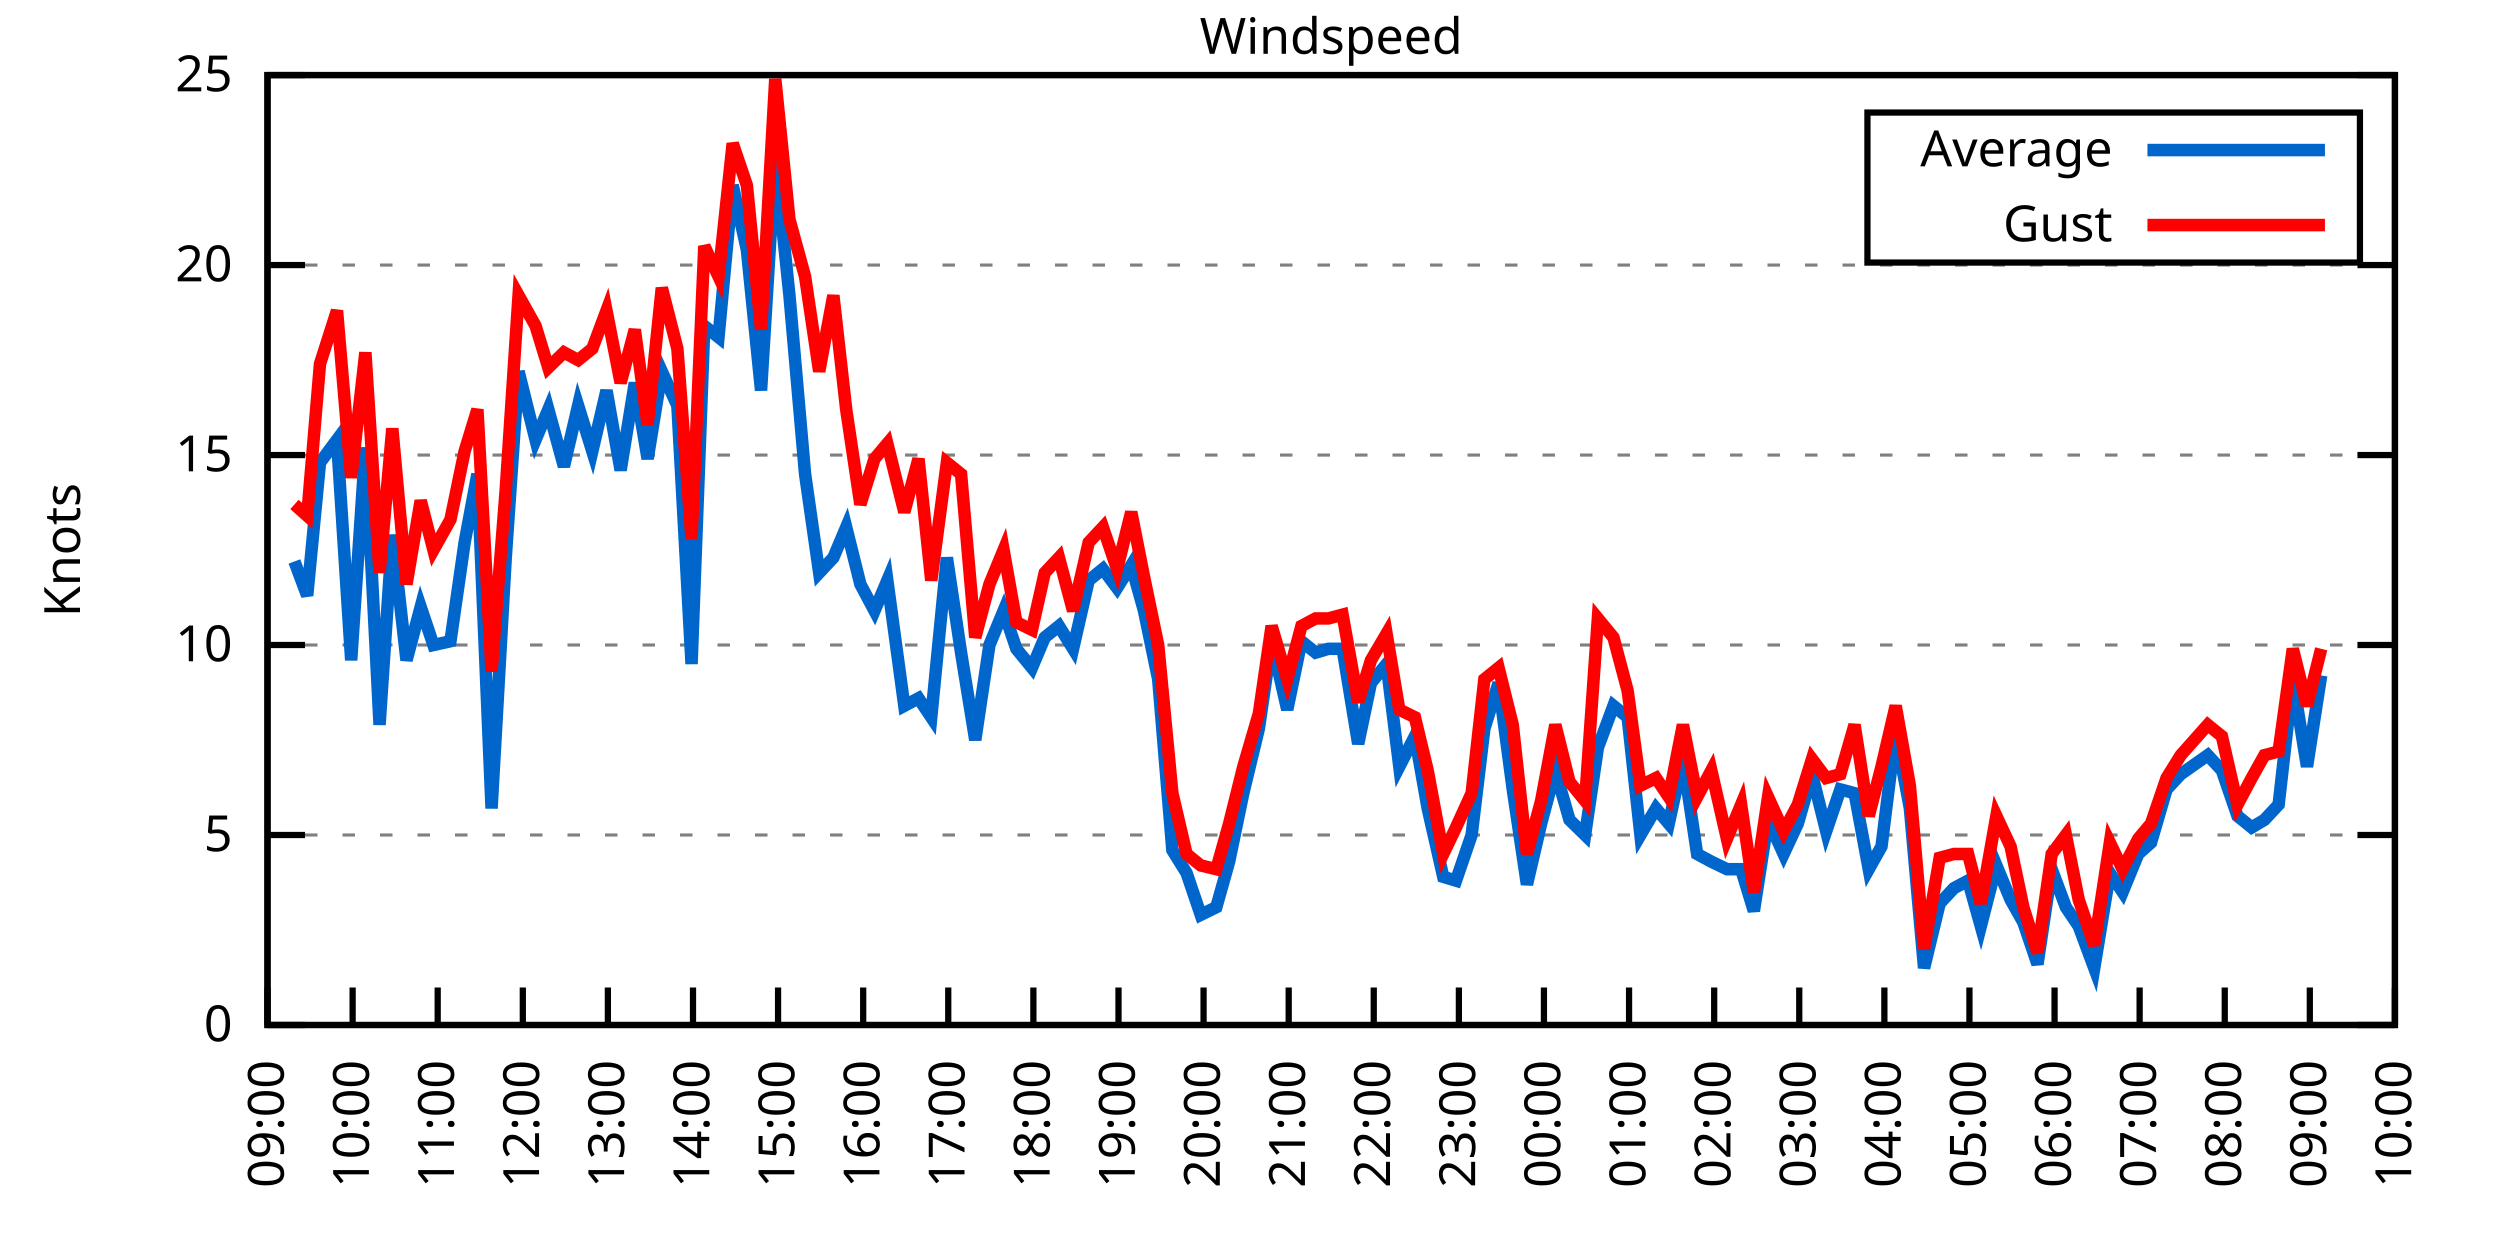
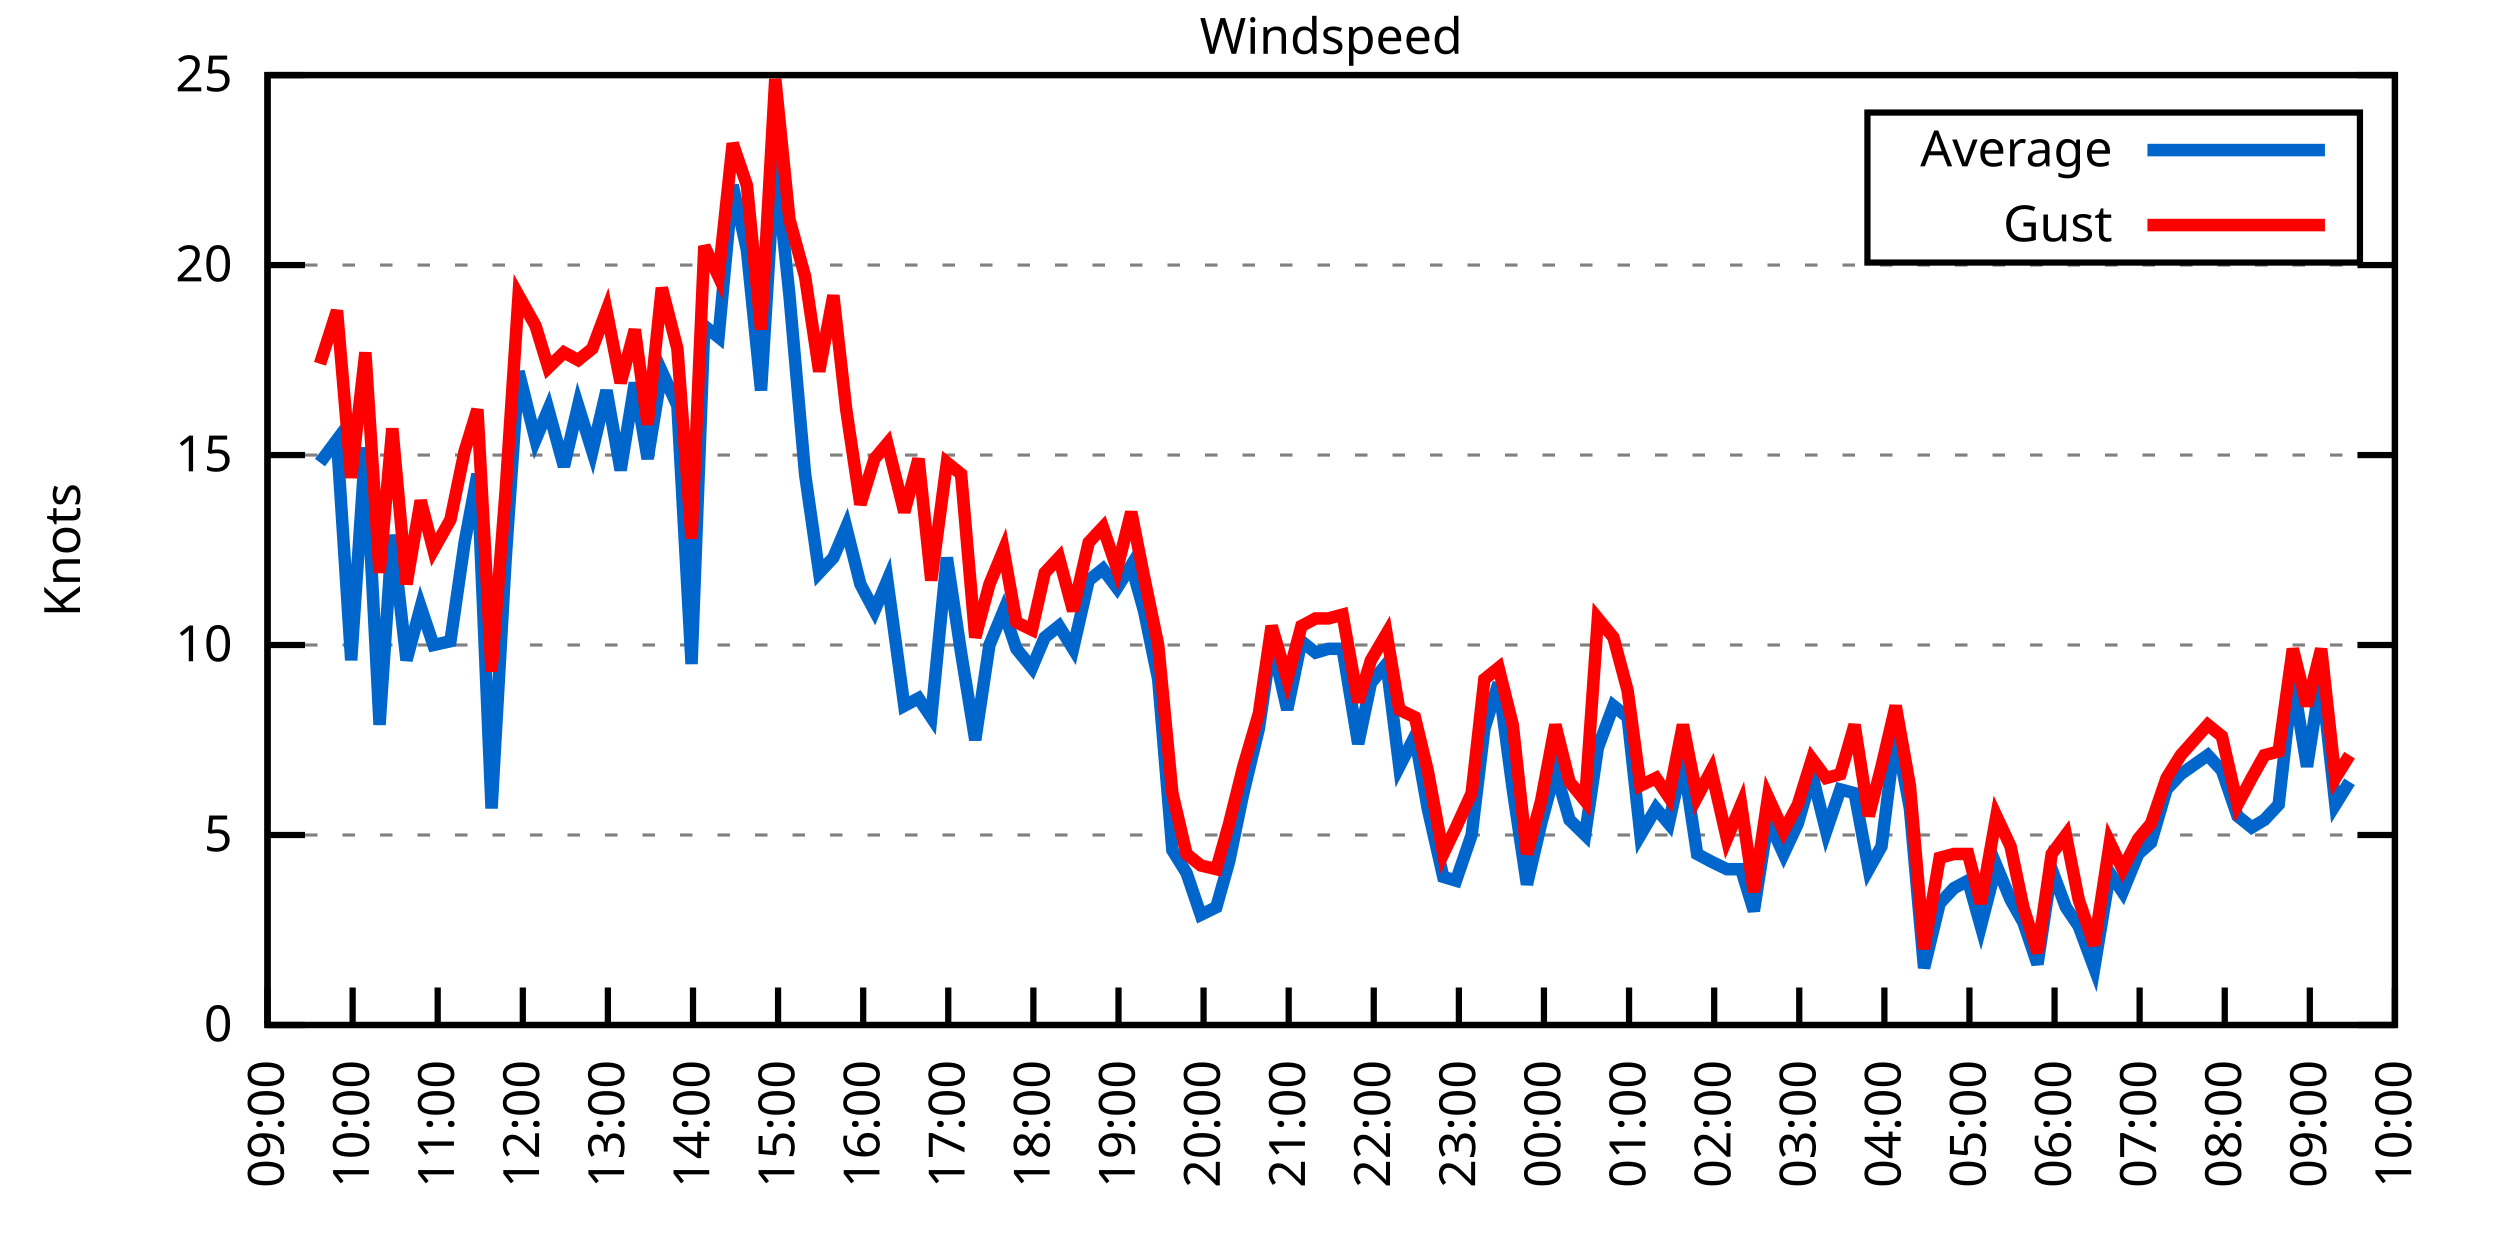
<svg xmlns="http://www.w3.org/2000/svg" xmlns:xlink="http://www.w3.org/1999/xlink" width="400" height="200" viewBox="0 0 400 200">
  <g id="gnuplot_canvas">
    <rect x="0" y="0" width="400" height="200" fill="none" />
    <defs>
      <circle id="gpDot" r="0.5" stroke-width="0.5" stroke="currentColor" />
      <path id="gpPt0" stroke-width="0.333" stroke="currentColor" d="M-1,0 h2 M0,-1 v2" />
      <path id="gpPt1" stroke-width="0.333" stroke="currentColor" d="M-1,-1 L1,1 M1,-1 L-1,1" />
      <path id="gpPt2" stroke-width="0.333" stroke="currentColor" d="M-1,0 L1,0 M0,-1 L0,1 M-1,-1 L1,1 M-1,1 L1,-1" />
      <rect id="gpPt3" stroke-width="0.333" stroke="currentColor" x="-1" y="-1" width="2" height="2" />
      <rect id="gpPt4" stroke-width="0.333" stroke="currentColor" fill="currentColor" x="-1" y="-1" width="2" height="2" />
      <circle id="gpPt5" stroke-width="0.333" stroke="currentColor" cx="0" cy="0" r="1" />
      <use xlink:href="#gpPt5" id="gpPt6" fill="currentColor" stroke="none" />
      <path id="gpPt7" stroke-width="0.333" stroke="currentColor" d="M0,-1.33 L-1.33,0.67 L1.33,0.67 z" />
      <use xlink:href="#gpPt7" id="gpPt8" fill="currentColor" stroke="none" />
      <use xlink:href="#gpPt7" id="gpPt9" stroke="currentColor" transform="rotate(180)" />
      <use xlink:href="#gpPt9" id="gpPt10" fill="currentColor" stroke="none" />
      <use xlink:href="#gpPt3" id="gpPt11" stroke="currentColor" transform="rotate(45)" />
      <use xlink:href="#gpPt11" id="gpPt12" fill="currentColor" stroke="none" />
      <path id="gpPt13" stroke-width="0.333" stroke="currentColor" d="M0,1.330 L1.265,0.411 L0.782,-1.067 L-0.782,-1.076 L-1.265,0.411 z" />
      <use xlink:href="#gpPt13" id="gpPt14" fill="currentColor" stroke="none" />
      <filter id="textbox" filterUnits="objectBoundingBox" x="0" y="0" height="1" width="1">
        <feFlood flood-color="white" flood-opacity="1" result="bgnd" />
        <feComposite in="SourceGraphic" in2="bgnd" operator="atop" />
      </filter>
      <filter id="greybox" filterUnits="objectBoundingBox" x="0" y="0" height="1" width="1">
        <feFlood flood-color="lightgrey" flood-opacity="1" result="grey" />
        <feComposite in="SourceGraphic" in2="grey" operator="atop" />
      </filter>
    </defs>
    <g fill="none" color="white" stroke="currentColor" stroke-width="1.00" stroke-linecap="butt" stroke-linejoin="miter">
</g>
    <g fill="none" color="black" stroke="currentColor" stroke-width="1.00" stroke-linecap="butt" stroke-linejoin="miter">
      <g stroke="none" shape-rendering="crispEdges">
        <polygon fill="rgb(255, 255, 255)" points="42.80,164.00 383.18,164.00 383.18,12.02 42.80,12.02 " />
      </g>
    </g>
    <g fill="none" color="black" stroke="currentColor" stroke-width="1.00" stroke-linecap="butt" stroke-linejoin="miter">
</g>
    <g fill="none" color="black" stroke="black" stroke-width="0.50" stroke-linecap="butt" stroke-linejoin="miter">
</g>
    <g fill="none" color="gray" stroke="currentColor" stroke-width="0.50" stroke-linecap="butt" stroke-linejoin="miter">
      <path stroke="gray" stroke-dasharray="2,4" class="gridline" d="M42.80,164.00 L383.19,164.00  " />
    </g>
    <g fill="none" color="gray" stroke="gray" stroke-width="1.00" stroke-linecap="butt" stroke-linejoin="miter">
</g>
    <g fill="none" color="black" stroke="currentColor" stroke-width="1.00" stroke-linecap="butt" stroke-linejoin="miter">
      <path stroke="black" d="M42.80,164.00 L48.80,164.00 M383.19,164.00 L377.19,164.00  " />
      <g transform="translate(37.20,166.60)" stroke="none" fill="black" font-family="Sans" font-size="8.00" text-anchor="end">
        <text>
          <tspan font-family="Sans"> 0</tspan>
        </text>
      </g>
    </g>
    <g fill="none" color="black" stroke="currentColor" stroke-width="1.00" stroke-linecap="butt" stroke-linejoin="miter">
</g>
    <g fill="none" color="black" stroke="black" stroke-width="0.50" stroke-linecap="butt" stroke-linejoin="miter">
</g>
    <g fill="none" color="gray" stroke="currentColor" stroke-width="0.50" stroke-linecap="butt" stroke-linejoin="miter">
      <path stroke="gray" stroke-dasharray="2,4" class="gridline" d="M42.80,133.60 L383.19,133.60  " />
    </g>
    <g fill="none" color="gray" stroke="gray" stroke-width="1.00" stroke-linecap="butt" stroke-linejoin="miter">
</g>
    <g fill="none" color="black" stroke="currentColor" stroke-width="1.00" stroke-linecap="butt" stroke-linejoin="miter">
      <path stroke="black" d="M42.80,133.60 L48.80,133.60 M383.19,133.60 L377.19,133.60  " />
      <g transform="translate(37.20,136.20)" stroke="none" fill="black" font-family="Sans" font-size="8.00" text-anchor="end">
        <text>
          <tspan font-family="Sans"> 5</tspan>
        </text>
      </g>
    </g>
    <g fill="none" color="black" stroke="currentColor" stroke-width="1.00" stroke-linecap="butt" stroke-linejoin="miter">
</g>
    <g fill="none" color="black" stroke="black" stroke-width="0.50" stroke-linecap="butt" stroke-linejoin="miter">
</g>
    <g fill="none" color="gray" stroke="currentColor" stroke-width="0.50" stroke-linecap="butt" stroke-linejoin="miter">
      <path stroke="gray" stroke-dasharray="2,4" class="gridline" d="M42.80,103.20 L383.19,103.20  " />
    </g>
    <g fill="none" color="gray" stroke="gray" stroke-width="1.00" stroke-linecap="butt" stroke-linejoin="miter">
</g>
    <g fill="none" color="black" stroke="currentColor" stroke-width="1.00" stroke-linecap="butt" stroke-linejoin="miter">
      <path stroke="black" d="M42.80,103.20 L48.80,103.20 M383.19,103.20 L377.19,103.20  " />
      <g transform="translate(37.20,105.80)" stroke="none" fill="black" font-family="Sans" font-size="8.00" text-anchor="end">
        <text>
          <tspan font-family="Sans"> 10</tspan>
        </text>
      </g>
    </g>
    <g fill="none" color="black" stroke="currentColor" stroke-width="1.00" stroke-linecap="butt" stroke-linejoin="miter">
</g>
    <g fill="none" color="black" stroke="black" stroke-width="0.50" stroke-linecap="butt" stroke-linejoin="miter">
</g>
    <g fill="none" color="gray" stroke="currentColor" stroke-width="0.50" stroke-linecap="butt" stroke-linejoin="miter">
      <path stroke="gray" stroke-dasharray="2,4" class="gridline" d="M42.80,72.81 L383.19,72.81  " />
    </g>
    <g fill="none" color="gray" stroke="gray" stroke-width="1.00" stroke-linecap="butt" stroke-linejoin="miter">
</g>
    <g fill="none" color="black" stroke="currentColor" stroke-width="1.00" stroke-linecap="butt" stroke-linejoin="miter">
      <path stroke="black" d="M42.80,72.81 L48.80,72.81 M383.19,72.81 L377.19,72.81  " />
      <g transform="translate(37.20,75.41)" stroke="none" fill="black" font-family="Sans" font-size="8.00" text-anchor="end">
        <text>
          <tspan font-family="Sans"> 15</tspan>
        </text>
      </g>
    </g>
    <g fill="none" color="black" stroke="currentColor" stroke-width="1.00" stroke-linecap="butt" stroke-linejoin="miter">
</g>
    <g fill="none" color="black" stroke="black" stroke-width="0.50" stroke-linecap="butt" stroke-linejoin="miter">
</g>
    <g fill="none" color="gray" stroke="currentColor" stroke-width="0.50" stroke-linecap="butt" stroke-linejoin="miter">
      <path stroke="gray" stroke-dasharray="2,4" class="gridline" d="M42.80,42.41 L383.19,42.41  " />
    </g>
    <g fill="none" color="gray" stroke="gray" stroke-width="1.00" stroke-linecap="butt" stroke-linejoin="miter">
</g>
    <g fill="none" color="black" stroke="currentColor" stroke-width="1.00" stroke-linecap="butt" stroke-linejoin="miter">
      <path stroke="black" d="M42.80,42.41 L48.80,42.41 M383.19,42.41 L377.19,42.41  " />
      <g transform="translate(37.20,45.01)" stroke="none" fill="black" font-family="Sans" font-size="8.00" text-anchor="end">
        <text>
          <tspan font-family="Sans"> 20</tspan>
        </text>
      </g>
    </g>
    <g fill="none" color="black" stroke="currentColor" stroke-width="1.00" stroke-linecap="butt" stroke-linejoin="miter">
</g>
    <g fill="none" color="black" stroke="black" stroke-width="0.50" stroke-linecap="butt" stroke-linejoin="miter">
</g>
    <g fill="none" color="gray" stroke="currentColor" stroke-width="0.50" stroke-linecap="butt" stroke-linejoin="miter">
      <path stroke="gray" stroke-dasharray="2,4" class="gridline" d="M42.80,12.01 L383.19,12.01  " />
    </g>
    <g fill="none" color="gray" stroke="gray" stroke-width="1.00" stroke-linecap="butt" stroke-linejoin="miter">
</g>
    <g fill="none" color="black" stroke="currentColor" stroke-width="1.00" stroke-linecap="butt" stroke-linejoin="miter">
      <path stroke="black" d="M42.80,12.01 L48.80,12.01 M383.19,12.01 L377.19,12.01  " />
      <g transform="translate(37.20,14.61)" stroke="none" fill="black" font-family="Sans" font-size="8.00" text-anchor="end">
        <text>
          <tspan font-family="Sans"> 25</tspan>
        </text>
      </g>
    </g>
    <g fill="none" color="black" stroke="currentColor" stroke-width="1.00" stroke-linecap="butt" stroke-linejoin="miter">
      <path stroke="black" d="M42.80,164.00 L42.80,158.00  " />
      <g transform="translate(45.40,169.60) rotate(270.00)" stroke="none" fill="black" font-family="Sans" font-size="8.00" text-anchor="end">
        <text>
          <tspan font-family="Sans">09:00</tspan>
        </text>
      </g>
    </g>
    <g fill="none" color="black" stroke="currentColor" stroke-width="1.00" stroke-linecap="butt" stroke-linejoin="miter">
      <path stroke="black" d="M56.42,164.00 L56.42,158.00  " />
      <g transform="translate(59.02,169.60) rotate(270.00)" stroke="none" fill="black" font-family="Sans" font-size="8.00" text-anchor="end">
        <text>
          <tspan font-family="Sans">10:00</tspan>
        </text>
      </g>
    </g>
    <g fill="none" color="black" stroke="currentColor" stroke-width="1.00" stroke-linecap="butt" stroke-linejoin="miter">
      <path stroke="black" d="M70.03,164.00 L70.03,158.00  " />
      <g transform="translate(72.63,169.60) rotate(270.00)" stroke="none" fill="black" font-family="Sans" font-size="8.00" text-anchor="end">
        <text>
          <tspan font-family="Sans">11:00</tspan>
        </text>
      </g>
    </g>
    <g fill="none" color="black" stroke="currentColor" stroke-width="1.00" stroke-linecap="butt" stroke-linejoin="miter">
      <path stroke="black" d="M83.65,164.00 L83.65,158.00  " />
      <g transform="translate(86.25,169.60) rotate(270.00)" stroke="none" fill="black" font-family="Sans" font-size="8.00" text-anchor="end">
        <text>
          <tspan font-family="Sans">12:00</tspan>
        </text>
      </g>
    </g>
    <g fill="none" color="black" stroke="currentColor" stroke-width="1.00" stroke-linecap="butt" stroke-linejoin="miter">
      <path stroke="black" d="M97.26,164.00 L97.26,158.00  " />
      <g transform="translate(99.86,169.60) rotate(270.00)" stroke="none" fill="black" font-family="Sans" font-size="8.00" text-anchor="end">
        <text>
          <tspan font-family="Sans">13:00</tspan>
        </text>
      </g>
    </g>
    <g fill="none" color="black" stroke="currentColor" stroke-width="1.00" stroke-linecap="butt" stroke-linejoin="miter">
      <path stroke="black" d="M110.88,164.00 L110.88,158.00  " />
      <g transform="translate(113.48,169.60) rotate(270.00)" stroke="none" fill="black" font-family="Sans" font-size="8.00" text-anchor="end">
        <text>
          <tspan font-family="Sans">14:00</tspan>
        </text>
      </g>
    </g>
    <g fill="none" color="black" stroke="currentColor" stroke-width="1.00" stroke-linecap="butt" stroke-linejoin="miter">
      <path stroke="black" d="M124.49,164.00 L124.49,158.00  " />
      <g transform="translate(127.09,169.60) rotate(270.00)" stroke="none" fill="black" font-family="Sans" font-size="8.00" text-anchor="end">
        <text>
          <tspan font-family="Sans">15:00</tspan>
        </text>
      </g>
    </g>
    <g fill="none" color="black" stroke="currentColor" stroke-width="1.00" stroke-linecap="butt" stroke-linejoin="miter">
      <path stroke="black" d="M138.11,164.00 L138.11,158.00  " />
      <g transform="translate(140.71,169.60) rotate(270.00)" stroke="none" fill="black" font-family="Sans" font-size="8.00" text-anchor="end">
        <text>
          <tspan font-family="Sans">16:00</tspan>
        </text>
      </g>
    </g>
    <g fill="none" color="black" stroke="currentColor" stroke-width="1.00" stroke-linecap="butt" stroke-linejoin="miter">
      <path stroke="black" d="M151.72,164.00 L151.72,158.00  " />
      <g transform="translate(154.32,169.60) rotate(270.00)" stroke="none" fill="black" font-family="Sans" font-size="8.00" text-anchor="end">
        <text>
          <tspan font-family="Sans">17:00</tspan>
        </text>
      </g>
    </g>
    <g fill="none" color="black" stroke="currentColor" stroke-width="1.00" stroke-linecap="butt" stroke-linejoin="miter">
      <path stroke="black" d="M165.34,164.00 L165.34,158.00  " />
      <g transform="translate(167.94,169.60) rotate(270.00)" stroke="none" fill="black" font-family="Sans" font-size="8.00" text-anchor="end">
        <text>
          <tspan font-family="Sans">18:00</tspan>
        </text>
      </g>
    </g>
    <g fill="none" color="black" stroke="currentColor" stroke-width="1.00" stroke-linecap="butt" stroke-linejoin="miter">
      <path stroke="black" d="M178.96,164.00 L178.96,158.00  " />
      <g transform="translate(181.56,169.60) rotate(270.00)" stroke="none" fill="black" font-family="Sans" font-size="8.00" text-anchor="end">
        <text>
          <tspan font-family="Sans">19:00</tspan>
        </text>
      </g>
    </g>
    <g fill="none" color="black" stroke="currentColor" stroke-width="1.00" stroke-linecap="butt" stroke-linejoin="miter">
      <path stroke="black" d="M192.57,164.00 L192.57,158.00  " />
      <g transform="translate(195.17,169.60) rotate(270.00)" stroke="none" fill="black" font-family="Sans" font-size="8.00" text-anchor="end">
        <text>
          <tspan font-family="Sans">20:00</tspan>
        </text>
      </g>
    </g>
    <g fill="none" color="black" stroke="currentColor" stroke-width="1.00" stroke-linecap="butt" stroke-linejoin="miter">
      <path stroke="black" d="M206.19,164.00 L206.19,158.00  " />
      <g transform="translate(208.79,169.60) rotate(270.00)" stroke="none" fill="black" font-family="Sans" font-size="8.00" text-anchor="end">
        <text>
          <tspan font-family="Sans">21:00</tspan>
        </text>
      </g>
    </g>
    <g fill="none" color="black" stroke="currentColor" stroke-width="1.00" stroke-linecap="butt" stroke-linejoin="miter">
      <path stroke="black" d="M219.80,164.00 L219.80,158.00  " />
      <g transform="translate(222.40,169.60) rotate(270.00)" stroke="none" fill="black" font-family="Sans" font-size="8.00" text-anchor="end">
        <text>
          <tspan font-family="Sans">22:00</tspan>
        </text>
      </g>
    </g>
    <g fill="none" color="black" stroke="currentColor" stroke-width="1.00" stroke-linecap="butt" stroke-linejoin="miter">
      <path stroke="black" d="M233.42,164.00 L233.42,158.00  " />
      <g transform="translate(236.02,169.60) rotate(270.00)" stroke="none" fill="black" font-family="Sans" font-size="8.00" text-anchor="end">
        <text>
          <tspan font-family="Sans">23:00</tspan>
        </text>
      </g>
    </g>
    <g fill="none" color="black" stroke="currentColor" stroke-width="1.00" stroke-linecap="butt" stroke-linejoin="miter">
      <path stroke="black" d="M247.03,164.00 L247.03,158.00  " />
      <g transform="translate(249.63,169.60) rotate(270.00)" stroke="none" fill="black" font-family="Sans" font-size="8.00" text-anchor="end">
        <text>
          <tspan font-family="Sans">00:00</tspan>
        </text>
      </g>
    </g>
    <g fill="none" color="black" stroke="currentColor" stroke-width="1.00" stroke-linecap="butt" stroke-linejoin="miter">
      <path stroke="black" d="M260.65,164.00 L260.65,158.00  " />
      <g transform="translate(263.25,169.60) rotate(270.00)" stroke="none" fill="black" font-family="Sans" font-size="8.00" text-anchor="end">
        <text>
          <tspan font-family="Sans">01:00</tspan>
        </text>
      </g>
    </g>
    <g fill="none" color="black" stroke="currentColor" stroke-width="1.00" stroke-linecap="butt" stroke-linejoin="miter">
      <path stroke="black" d="M274.27,164.00 L274.27,158.00  " />
      <g transform="translate(276.87,169.60) rotate(270.00)" stroke="none" fill="black" font-family="Sans" font-size="8.00" text-anchor="end">
        <text>
          <tspan font-family="Sans">02:00</tspan>
        </text>
      </g>
    </g>
    <g fill="none" color="black" stroke="currentColor" stroke-width="1.00" stroke-linecap="butt" stroke-linejoin="miter">
      <path stroke="black" d="M287.88,164.00 L287.88,158.00  " />
      <g transform="translate(290.48,169.60) rotate(270.00)" stroke="none" fill="black" font-family="Sans" font-size="8.00" text-anchor="end">
        <text>
          <tspan font-family="Sans">03:00</tspan>
        </text>
      </g>
    </g>
    <g fill="none" color="black" stroke="currentColor" stroke-width="1.00" stroke-linecap="butt" stroke-linejoin="miter">
      <path stroke="black" d="M301.50,164.00 L301.50,158.00  " />
      <g transform="translate(304.10,169.60) rotate(270.00)" stroke="none" fill="black" font-family="Sans" font-size="8.00" text-anchor="end">
        <text>
          <tspan font-family="Sans">04:00</tspan>
        </text>
      </g>
    </g>
    <g fill="none" color="black" stroke="currentColor" stroke-width="1.00" stroke-linecap="butt" stroke-linejoin="miter">
      <path stroke="black" d="M315.11,164.00 L315.11,158.00  " />
      <g transform="translate(317.71,169.60) rotate(270.00)" stroke="none" fill="black" font-family="Sans" font-size="8.00" text-anchor="end">
        <text>
          <tspan font-family="Sans">05:00</tspan>
        </text>
      </g>
    </g>
    <g fill="none" color="black" stroke="currentColor" stroke-width="1.00" stroke-linecap="butt" stroke-linejoin="miter">
      <path stroke="black" d="M328.73,164.00 L328.73,158.00  " />
      <g transform="translate(331.33,169.60) rotate(270.00)" stroke="none" fill="black" font-family="Sans" font-size="8.00" text-anchor="end">
        <text>
          <tspan font-family="Sans">06:00</tspan>
        </text>
      </g>
    </g>
    <g fill="none" color="black" stroke="currentColor" stroke-width="1.00" stroke-linecap="butt" stroke-linejoin="miter">
      <path stroke="black" d="M342.34,164.00 L342.34,158.00  " />
      <g transform="translate(344.94,169.60) rotate(270.00)" stroke="none" fill="black" font-family="Sans" font-size="8.00" text-anchor="end">
        <text>
          <tspan font-family="Sans">07:00</tspan>
        </text>
      </g>
    </g>
    <g fill="none" color="black" stroke="currentColor" stroke-width="1.00" stroke-linecap="butt" stroke-linejoin="miter">
      <path stroke="black" d="M355.96,164.00 L355.96,158.00  " />
      <g transform="translate(358.56,169.60) rotate(270.00)" stroke="none" fill="black" font-family="Sans" font-size="8.00" text-anchor="end">
        <text>
          <tspan font-family="Sans">08:00</tspan>
        </text>
      </g>
    </g>
    <g fill="none" color="black" stroke="currentColor" stroke-width="1.00" stroke-linecap="butt" stroke-linejoin="miter">
      <path stroke="black" d="M369.57,164.00 L369.57,158.00  " />
      <g transform="translate(372.17,169.60) rotate(270.00)" stroke="none" fill="black" font-family="Sans" font-size="8.00" text-anchor="end">
        <text>
          <tspan font-family="Sans">09:00</tspan>
        </text>
      </g>
    </g>
    <g fill="none" color="black" stroke="currentColor" stroke-width="1.00" stroke-linecap="butt" stroke-linejoin="miter">
      <path stroke="black" d="M383.19,164.00 L383.19,158.00  " />
      <g transform="translate(385.79,169.60) rotate(270.00)" stroke="none" fill="black" font-family="Sans" font-size="8.00" text-anchor="end">
        <text>
          <tspan font-family="Sans">10:00</tspan>
        </text>
      </g>
    </g>
    <g fill="none" color="black" stroke="currentColor" stroke-width="1.00" stroke-linecap="butt" stroke-linejoin="miter">
</g>
    <g fill="none" color="black" stroke="currentColor" stroke-width="1.00" stroke-linecap="butt" stroke-linejoin="miter">
      <path stroke="black" d="M42.80,12.01 L42.80,164.00 L383.19,164.00 L383.19,12.01 L42.80,12.01 Z  " />
    </g>
    <g fill="none" color="black" stroke="currentColor" stroke-width="1.00" stroke-linecap="butt" stroke-linejoin="miter">
</g>
    <g fill="none" color="black" stroke="currentColor" stroke-width="1.00" stroke-linecap="butt" stroke-linejoin="miter">
      <path stroke="black" d="M298.79,42.01 L298.79,18.01 L377.59,18.01 L377.59,42.01 L298.79,42.01 Z  " />
    </g>
    <g id="Windspeed_plot_1">
      <g fill="none" color="white" stroke="black" stroke-width="2.00" stroke-linecap="butt" stroke-linejoin="miter">
</g>
      <g fill="none" color="black" stroke="currentColor" stroke-width="2.00" stroke-linecap="butt" stroke-linejoin="miter">
        <g transform="translate(337.99,26.61)" stroke="none" fill="black" font-family="Sans" font-size="8.00" text-anchor="end">
          <text>
            <tspan font-family="Sans">Average</tspan>
          </text>
        </g>
      </g>
      <g fill="none" color="black" stroke="currentColor" stroke-width="2.00" stroke-linecap="butt" stroke-linejoin="miter">
-         <path stroke="rgb(  0, 102, 204)" d="M343.59,24.01 L371.99,24.01 M47.11,89.83 L49.15,95.30 L51.20,74.02 L53.92,70.37 L56.19,105.64 L58.46,71.59   L60.73,115.97 L62.77,85.57 L65.04,105.64 L67.31,97.12 L69.35,103.20 L72.07,102.60 L74.34,86.79 L76.39,75.85   L78.65,129.35 L80.92,89.22 L82.97,59.43 L85.69,70.37 L87.73,65.51 L90.23,74.63 L92.50,64.90 L94.77,72.20   L97.04,62.47 L99.30,75.24 L101.57,61.25 L103.62,73.41 L105.89,59.43 L108.38,64.90 L110.65,106.24 L112.69,52.14   L114.96,53.96 L117.23,29.64 L119.50,39.98 L121.77,62.47 L124.04,25.39 L126.31,47.27 L128.81,75.85 L131.07,91.65   L133.34,89.22 L135.39,84.36 L137.66,93.48 L139.92,97.73 L141.97,92.87 L144.69,112.93 L146.96,111.72 L149.00,114.76   L151.50,89.22 L153.77,104.42 L156.04,118.40 L158.31,103.20 L160.57,97.73 L162.62,103.81 L165.11,106.85 L167.16,101.99   L169.43,100.16 L171.69,103.81 L174.19,92.87 L176.46,91.04 L178.73,94.08 L181.00,90.44 L183.04,97.73 L185.31,108.68   L187.58,136.03 L189.85,139.68 L192.12,146.37 L194.61,145.15 L196.66,137.86 L198.93,126.91 L201.42,116.58 L203.46,102.60   L205.96,113.54 L208.23,102.60 L210.50,104.42 L212.54,103.81 L214.81,103.81 L217.31,119.01 L219.35,109.28 L221.85,106.24   L223.89,122.66 L226.38,117.80 L228.43,129.35 L230.92,140.29 L232.96,140.90 L235.46,133.60 L237.50,116.58 L239.77,109.28   L242.04,126.31 L244.31,141.51 L246.58,131.78 L248.85,123.27 L251.12,131.17 L253.61,133.60 L255.66,119.62 L258.15,112.93   L260.42,114.76 L262.47,133.60 L264.96,129.35 L267.00,131.78 L269.27,121.44 L271.54,136.64 L273.81,137.86 L276.31,139.07   L278.58,139.07 L280.62,145.76 L282.89,131.17 L285.38,136.64 L287.65,131.78 L289.92,123.87 L292.19,132.99 L294.46,126.31   L296.73,126.91 L299.00,139.07 L301.04,135.43 L303.31,117.19 L305.58,129.35 L307.85,154.88 L310.35,144.55 L312.62,142.11   L314.89,140.90 L316.93,148.19 L319.42,138.47 L321.69,143.94 L323.74,147.59 L326.00,154.27 L328.27,139.07 L330.54,145.15   L332.59,148.19 L335.08,154.88 L337.58,139.68 L339.62,142.72 L342.12,136.64 L344.16,134.82 L346.65,126.31 L348.92,123.87   L353.24,120.83 L355.50,123.27 L358.00,130.56 L360.27,132.39 L362.31,131.17 L364.58,128.74 L366.85,108.68 L369.12,122.66   L371.39,108.07  " />
+         <path stroke="rgb(  0, 102, 204)" d="M343.59,24.01 L371.99,24.01 M51.20,74.02 L53.92,70.37 L56.19,105.64 L58.46,71.59 L60.73,115.97 L62.77,85.57   L65.04,105.64 L67.31,97.12 L69.35,103.20 L72.07,102.60 L74.34,86.79 L76.39,75.85 L78.65,129.35 L80.92,89.22   L82.97,59.43 L85.69,70.37 L87.73,65.51 L90.23,74.63 L92.50,64.90 L94.77,72.20 L97.04,62.47 L99.30,75.24   L101.57,61.25 L103.62,73.41 L105.89,59.43 L108.38,64.90 L110.65,106.24 L112.69,52.14 L114.96,53.96 L117.23,29.64   L119.50,39.98 L121.77,62.47 L124.04,25.39 L126.31,47.27 L128.81,75.85 L131.07,91.65 L133.34,89.22 L135.39,84.36   L137.66,93.48 L139.92,97.73 L141.97,92.87 L144.69,112.93 L146.96,111.72 L149.00,114.76 L151.50,89.22 L153.77,104.42   L156.04,118.40 L158.31,103.20 L160.57,97.73 L162.62,103.81 L165.11,106.85 L167.16,101.99 L169.43,100.16 L171.69,103.81   L174.19,92.87 L176.46,91.04 L178.73,94.08 L181.00,90.44 L183.04,97.73 L185.31,108.68 L187.58,136.03 L189.85,139.68   L192.12,146.37 L194.61,145.15 L196.66,137.86 L198.93,126.91 L201.42,116.58 L203.46,102.60 L205.96,113.54 L208.23,102.60   L210.50,104.42 L212.54,103.81 L214.81,103.81 L217.31,119.01 L219.35,109.28 L221.85,106.24 L223.89,122.66 L226.38,117.80   L228.43,129.35 L230.92,140.29 L232.96,140.90 L235.46,133.60 L237.50,116.58 L239.77,109.28 L242.04,126.31 L244.31,141.51   L246.58,131.78 L248.85,123.27 L251.12,131.17 L253.61,133.60 L255.66,119.62 L258.15,112.93 L260.42,114.76 L262.47,133.60   L264.96,129.35 L267.00,131.78 L269.27,121.44 L271.54,136.64 L273.81,137.86 L276.31,139.07 L278.58,139.07 L280.62,145.76   L282.89,131.17 L285.38,136.64 L287.65,131.78 L289.92,123.87 L292.19,132.99 L294.46,126.31 L296.73,126.91 L299.00,139.07   L301.04,135.43 L303.31,117.19 L305.58,129.35 L307.85,154.88 L310.35,144.55 L312.62,142.11 L314.89,140.90 L316.93,148.19   L319.42,138.47 L321.69,143.94 L323.74,147.59 L326.00,154.27 L328.27,139.07 L330.54,145.15 L332.59,148.19 L335.08,154.88   L337.58,139.68 L339.62,142.72 L342.12,136.64 L344.16,134.82 L346.65,126.31 L348.92,123.87 L353.24,120.83 L355.50,123.27   L358.00,130.56 L360.27,132.39 L362.31,131.17 L364.58,128.74 L366.85,108.68 L369.12,122.66 L371.39,108.07 L373.66,128.74   L375.93,125.09  " />
      </g>
    </g>
    <g id="Windspeed_plot_2">
      <g fill="none" color="black" stroke="currentColor" stroke-width="2.00" stroke-linecap="butt" stroke-linejoin="miter">
        <g transform="translate(337.99,38.61)" stroke="none" fill="black" font-family="Sans" font-size="8.00" text-anchor="end">
          <text>
            <tspan font-family="Sans">Gust</tspan>
          </text>
        </g>
      </g>
      <g fill="none" color="black" stroke="currentColor" stroke-width="2.00" stroke-linecap="butt" stroke-linejoin="miter">
-         <path stroke="rgb(255,   0,   0)" d="M343.59,36.01 L371.99,36.01 M47.11,80.71 L49.15,82.53 L51.20,58.21 L53.92,49.70 L56.19,76.45 L58.46,56.39   L60.73,91.65 L62.77,68.55 L65.04,93.48 L67.31,80.10 L69.35,88.00 L72.07,83.14 L74.34,72.20 L76.39,65.51   L78.65,107.46 L80.92,78.28 L82.97,47.27 L85.69,52.14 L87.73,58.82 L90.23,56.39 L92.50,57.61 L94.77,55.78   L97.04,49.70 L99.30,61.25 L101.57,52.74 L103.62,67.94 L105.89,46.06 L108.38,55.78 L110.65,86.18 L112.69,39.37   L114.96,44.23 L117.23,22.95 L119.50,29.64 L121.77,52.74 L124.04,12.62 L126.31,35.11 L128.81,44.23 L131.07,59.43   L133.34,47.27 L135.39,65.51 L137.66,80.71 L139.92,73.41 L141.97,70.98 L144.69,81.93 L146.96,73.41 L149.00,92.87   L151.50,74.02 L153.77,75.85 L156.04,101.99 L158.31,93.48 L160.57,88.00 L162.62,99.56 L165.11,100.77 L167.16,91.65   L169.43,89.22 L171.69,97.73 L174.19,86.79 L176.46,84.36 L178.73,91.04 L181.00,81.93 L183.04,92.26 L185.31,103.20   L187.58,126.91 L189.85,136.64 L192.12,138.47 L194.61,139.07 L196.66,131.78 L198.93,122.66 L201.42,114.15 L203.46,100.16   L205.96,108.68 L208.23,100.16 L210.50,98.95 L212.54,98.95 L214.81,98.34 L217.31,112.32 L219.35,105.64 L221.85,101.38   L223.89,113.54 L226.38,114.76 L228.43,123.27 L230.92,136.64 L232.96,132.39 L235.46,126.91 L237.50,108.68 L239.77,106.85   L242.04,115.97 L244.31,136.64 L246.58,128.13 L248.85,115.97 L251.12,125.09 L253.61,128.13 L255.66,98.95 L258.15,101.99   L260.42,110.50 L262.47,125.70 L264.96,124.48 L267.00,127.52 L269.27,115.97 L271.54,127.52 L273.81,123.27 L276.31,134.21   L278.58,128.74 L280.62,142.72 L282.89,127.52 L285.38,132.99 L287.65,128.74 L289.92,121.44 L292.19,124.48 L294.46,123.87   L296.73,115.97 L299.00,130.56 L301.04,122.66 L303.31,112.93 L305.58,125.70 L307.85,151.84 L310.35,137.25 L312.62,136.64   L314.89,136.64 L316.93,144.55 L319.42,130.56 L321.69,135.43 L323.74,145.15 L326.00,152.45 L328.27,136.64 L330.54,133.60   L332.59,143.94 L335.08,151.23 L337.58,134.82 L339.62,139.07 L342.12,134.21 L344.16,131.78 L346.65,124.48 L348.92,120.83   L353.24,115.97 L355.50,117.80 L358.00,128.74 L360.27,124.48 L362.31,120.83 L364.58,120.23 L366.85,103.81 L369.12,112.93   L371.39,103.81  " />
+         <path stroke="rgb(255,   0,   0)" d="M343.59,36.01 L371.99,36.01 M51.20,58.21 L53.92,49.70 L56.19,76.45 L58.46,56.39 L60.73,91.65 L62.77,68.55   L65.04,93.48 L67.31,80.10 L69.35,88.00 L72.07,83.14 L74.34,72.20 L76.39,65.51 L78.65,107.46 L80.92,78.28   L82.97,47.27 L85.69,52.14 L87.73,58.82 L90.23,56.39 L92.50,57.61 L94.77,55.78 L97.04,49.70 L99.30,61.25   L101.57,52.74 L103.62,67.94 L105.89,46.06 L108.38,55.78 L110.65,86.18 L112.69,39.37 L114.96,44.23 L117.23,22.95   L119.50,29.64 L121.77,52.74 L124.04,12.62 L126.31,35.11 L128.81,44.23 L131.07,59.43 L133.34,47.27 L135.39,65.51   L137.66,80.71 L139.92,73.41 L141.97,70.98 L144.69,81.93 L146.96,73.41 L149.00,92.87 L151.50,74.02 L153.77,75.85   L156.04,101.99 L158.31,93.48 L160.57,88.00 L162.62,99.56 L165.11,100.77 L167.16,91.65 L169.43,89.22 L171.69,97.73   L174.19,86.79 L176.46,84.36 L178.73,91.04 L181.00,81.93 L183.04,92.26 L185.31,103.20 L187.58,126.91 L189.85,136.64   L192.12,138.47 L194.61,139.07 L196.66,131.78 L198.93,122.66 L201.42,114.15 L203.46,100.16 L205.96,108.68 L208.23,100.16   L210.50,98.95 L212.54,98.95 L214.81,98.34 L217.31,112.32 L219.35,105.64 L221.85,101.38 L223.89,113.54 L226.38,114.76   L228.43,123.27 L230.92,136.64 L232.96,132.39 L235.46,126.91 L237.50,108.68 L239.77,106.85 L242.04,115.97 L244.31,136.64   L246.58,128.13 L248.85,115.97 L251.12,125.09 L253.61,128.13 L255.66,98.95 L258.15,101.99 L260.42,110.50 L262.47,125.70   L264.96,124.48 L267.00,127.52 L269.27,115.97 L271.54,127.52 L273.81,123.27 L276.31,134.21 L278.58,128.74 L280.62,142.72   L282.89,127.52 L285.38,132.99 L287.65,128.74 L289.92,121.44 L292.19,124.48 L294.46,123.87 L296.73,115.97 L299.00,130.56   L301.04,122.66 L303.31,112.93 L305.58,125.70 L307.85,151.84 L310.35,137.25 L312.62,136.64 L314.89,136.64 L316.93,144.55   L319.42,130.56 L321.69,135.43 L323.74,145.15 L326.00,152.45 L328.27,136.64 L330.54,133.60 L332.59,143.94 L335.08,151.23   L337.58,134.82 L339.62,139.07 L342.12,134.21 L344.16,131.78 L346.65,124.48 L348.92,120.83 L353.24,115.97 L355.50,117.80   L358.00,128.74 L360.27,124.48 L362.31,120.83 L364.58,120.23 L366.85,103.81 L369.12,112.93 L371.39,103.81 L373.66,124.48   L375.93,120.83  " />
      </g>
    </g>
    <g fill="none" color="black" stroke="currentColor" stroke-width="2.00" stroke-linecap="butt" stroke-linejoin="miter">
</g>
    <g fill="none" color="black" stroke="black" stroke-width="1.00" stroke-linecap="butt" stroke-linejoin="miter">
</g>
    <g fill="none" color="black" stroke="currentColor" stroke-width="1.00" stroke-linecap="butt" stroke-linejoin="miter">
      <path stroke="black" d="M42.80,12.01 L42.80,164.00 L383.19,164.00 L383.19,12.01 L42.80,12.01 Z  " />
      <g transform="translate(12.80,88.01) rotate(270.00)" stroke="none" fill="black" font-family="Sans" font-size="8.00" text-anchor="middle">
        <text>
          <tspan font-family="Sans">Knots</tspan>
        </text>
      </g>
    </g>
    <g fill="none" color="black" stroke="currentColor" stroke-width="1.00" stroke-linecap="butt" stroke-linejoin="miter">
</g>
    <g fill="none" color="black" stroke="currentColor" stroke-width="1.00" stroke-linecap="butt" stroke-linejoin="miter">
      <g transform="translate(212.99,8.61)" stroke="none" fill="black" font-family="Sans" font-size="8.00" text-anchor="middle">
        <text>
          <tspan font-family="Sans">Windspeed</tspan>
        </text>
      </g>
    </g>
    <g fill="none" color="black" stroke="currentColor" stroke-width="1.00" stroke-linecap="butt" stroke-linejoin="miter">
</g>
  </g>
</svg>
